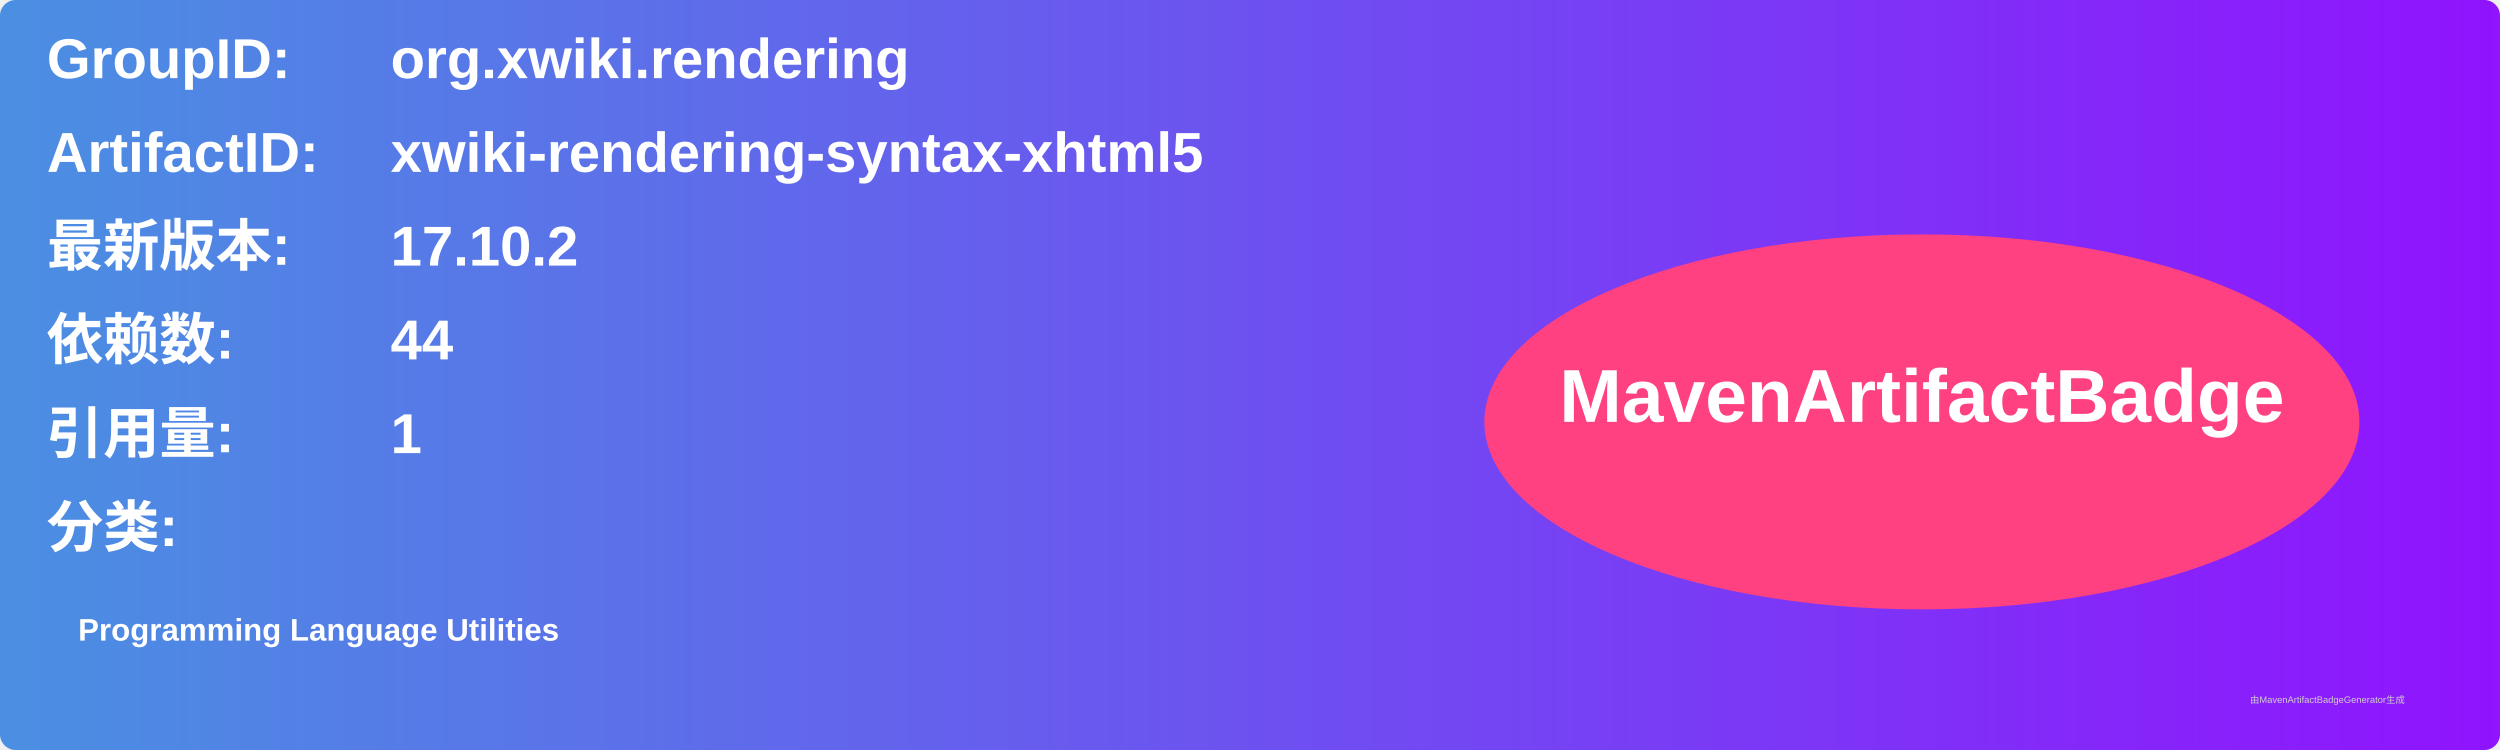
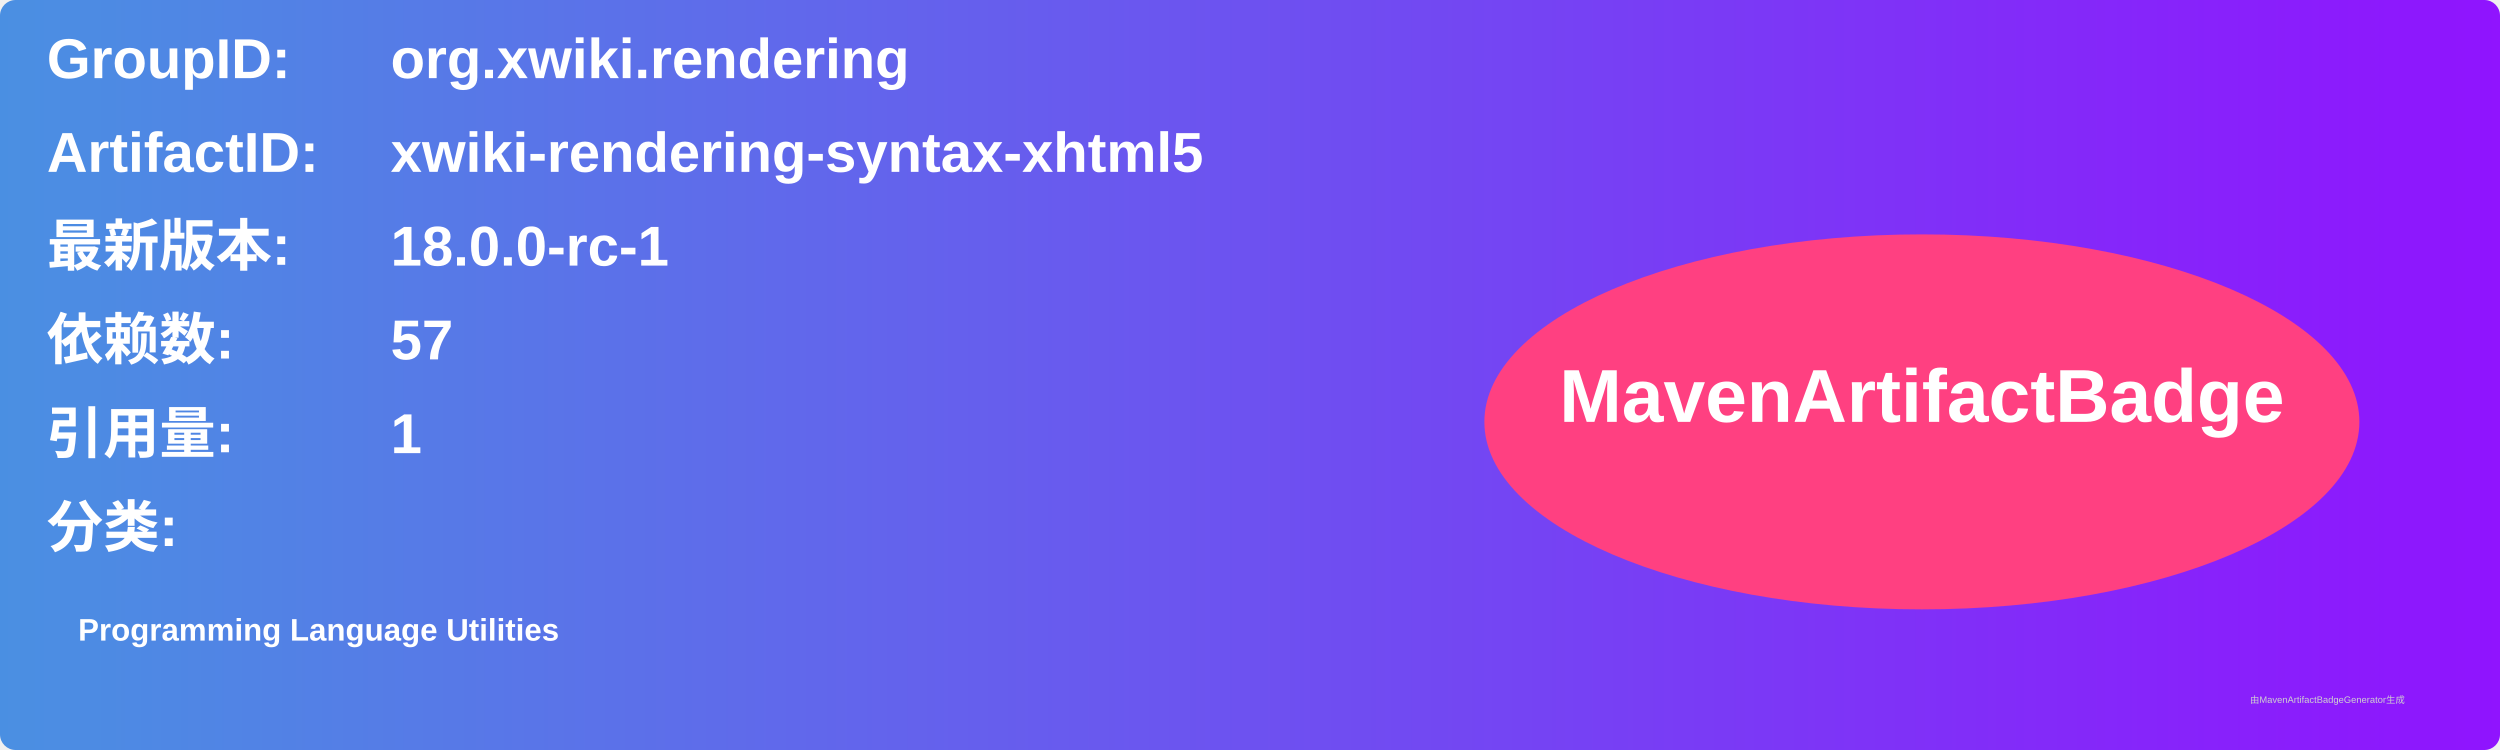
<svg xmlns="http://www.w3.org/2000/svg" width="800" height="240" viewBox="0 0 800 240">
  <linearGradient id="grad" x1="0%" y1="0%" x2="100%" y2="0%">
    <stop offset="0%" stop-color="#4a90e2" />
    <stop offset="100%" stop-color="#9013fe" />
  </linearGradient>
  <rect width="100%" height="100%" rx="5" ry="5" fill="url(#grad)" />
  <g transform="translate(15, 15)">
    <text x="0" y="10" font-family="Arial" font-size="18" fill="white" font-weight="bold" width="260">GroupID:</text>
    <text x="110" y="10" font-family="Arial" font-size="18" fill="white" font-weight="bold" width="460">org.xwiki.rendering</text>
    <text x="0" y="40" font-family="Arial" font-size="18" fill="white" font-weight="bold" width="260">ArtifactID:</text>
    <text x="110" y="40" font-family="Arial" font-size="18" fill="white" font-weight="bold" width="460">xwiki-rendering-syntax-xhtml5</text>
    <text x="0" y="70" font-family="Arial" font-size="18" fill="white" font-weight="bold">最新版本:</text>
    <text x="110" y="70" font-family="Arial" font-size="18" fill="white" font-weight="bold">
-       <tspan font-weight="bold">17.10.2</tspan>
+       <tspan font-weight="bold">18.0.0-rc-1</tspan>
    </text>
    <text x="0" y="100" font-family="Arial" font-size="18" fill="white" font-weight="bold">依赖数: </text>
    <text x="110" y="100" font-family="Arial" font-size="18" fill="white">
-       <tspan font-weight="bold">44</tspan>
+       <tspan font-weight="bold">57</tspan>
    </text>
    <text x="0" y="130" font-family="Arial" font-size="18" fill="white" font-weight="bold">引用量: </text>
    <text x="110" y="130" font-family="Arial" font-size="18" fill="white">
      <tspan font-weight="bold">1</tspan>
    </text>
    <text x="0" y="160" font-family="Arial" font-size="18" fill="white" font-weight="bold">分类:</text>
    <text x="10" y="190" font-family="Arial" font-size="10" fill="white">
      <tspan font-weight="bold">Programming Language Utilities</tspan>
    </text>
    <ellipse cx="600" cy="120" rx="140" ry="60" fill="#ff4081" />
    <text x="600" y="120" text-anchor="middle" font-family="Arial" font-size="24" fill="white" font-weight="bold">MavenArtifactBadge</text>
  </g>
  <text x="720" y="225" font-family="Arial" font-size="3" fill="#d0d0d0">由MavenArtifactBadgeGenerator生成</text>
</svg>
